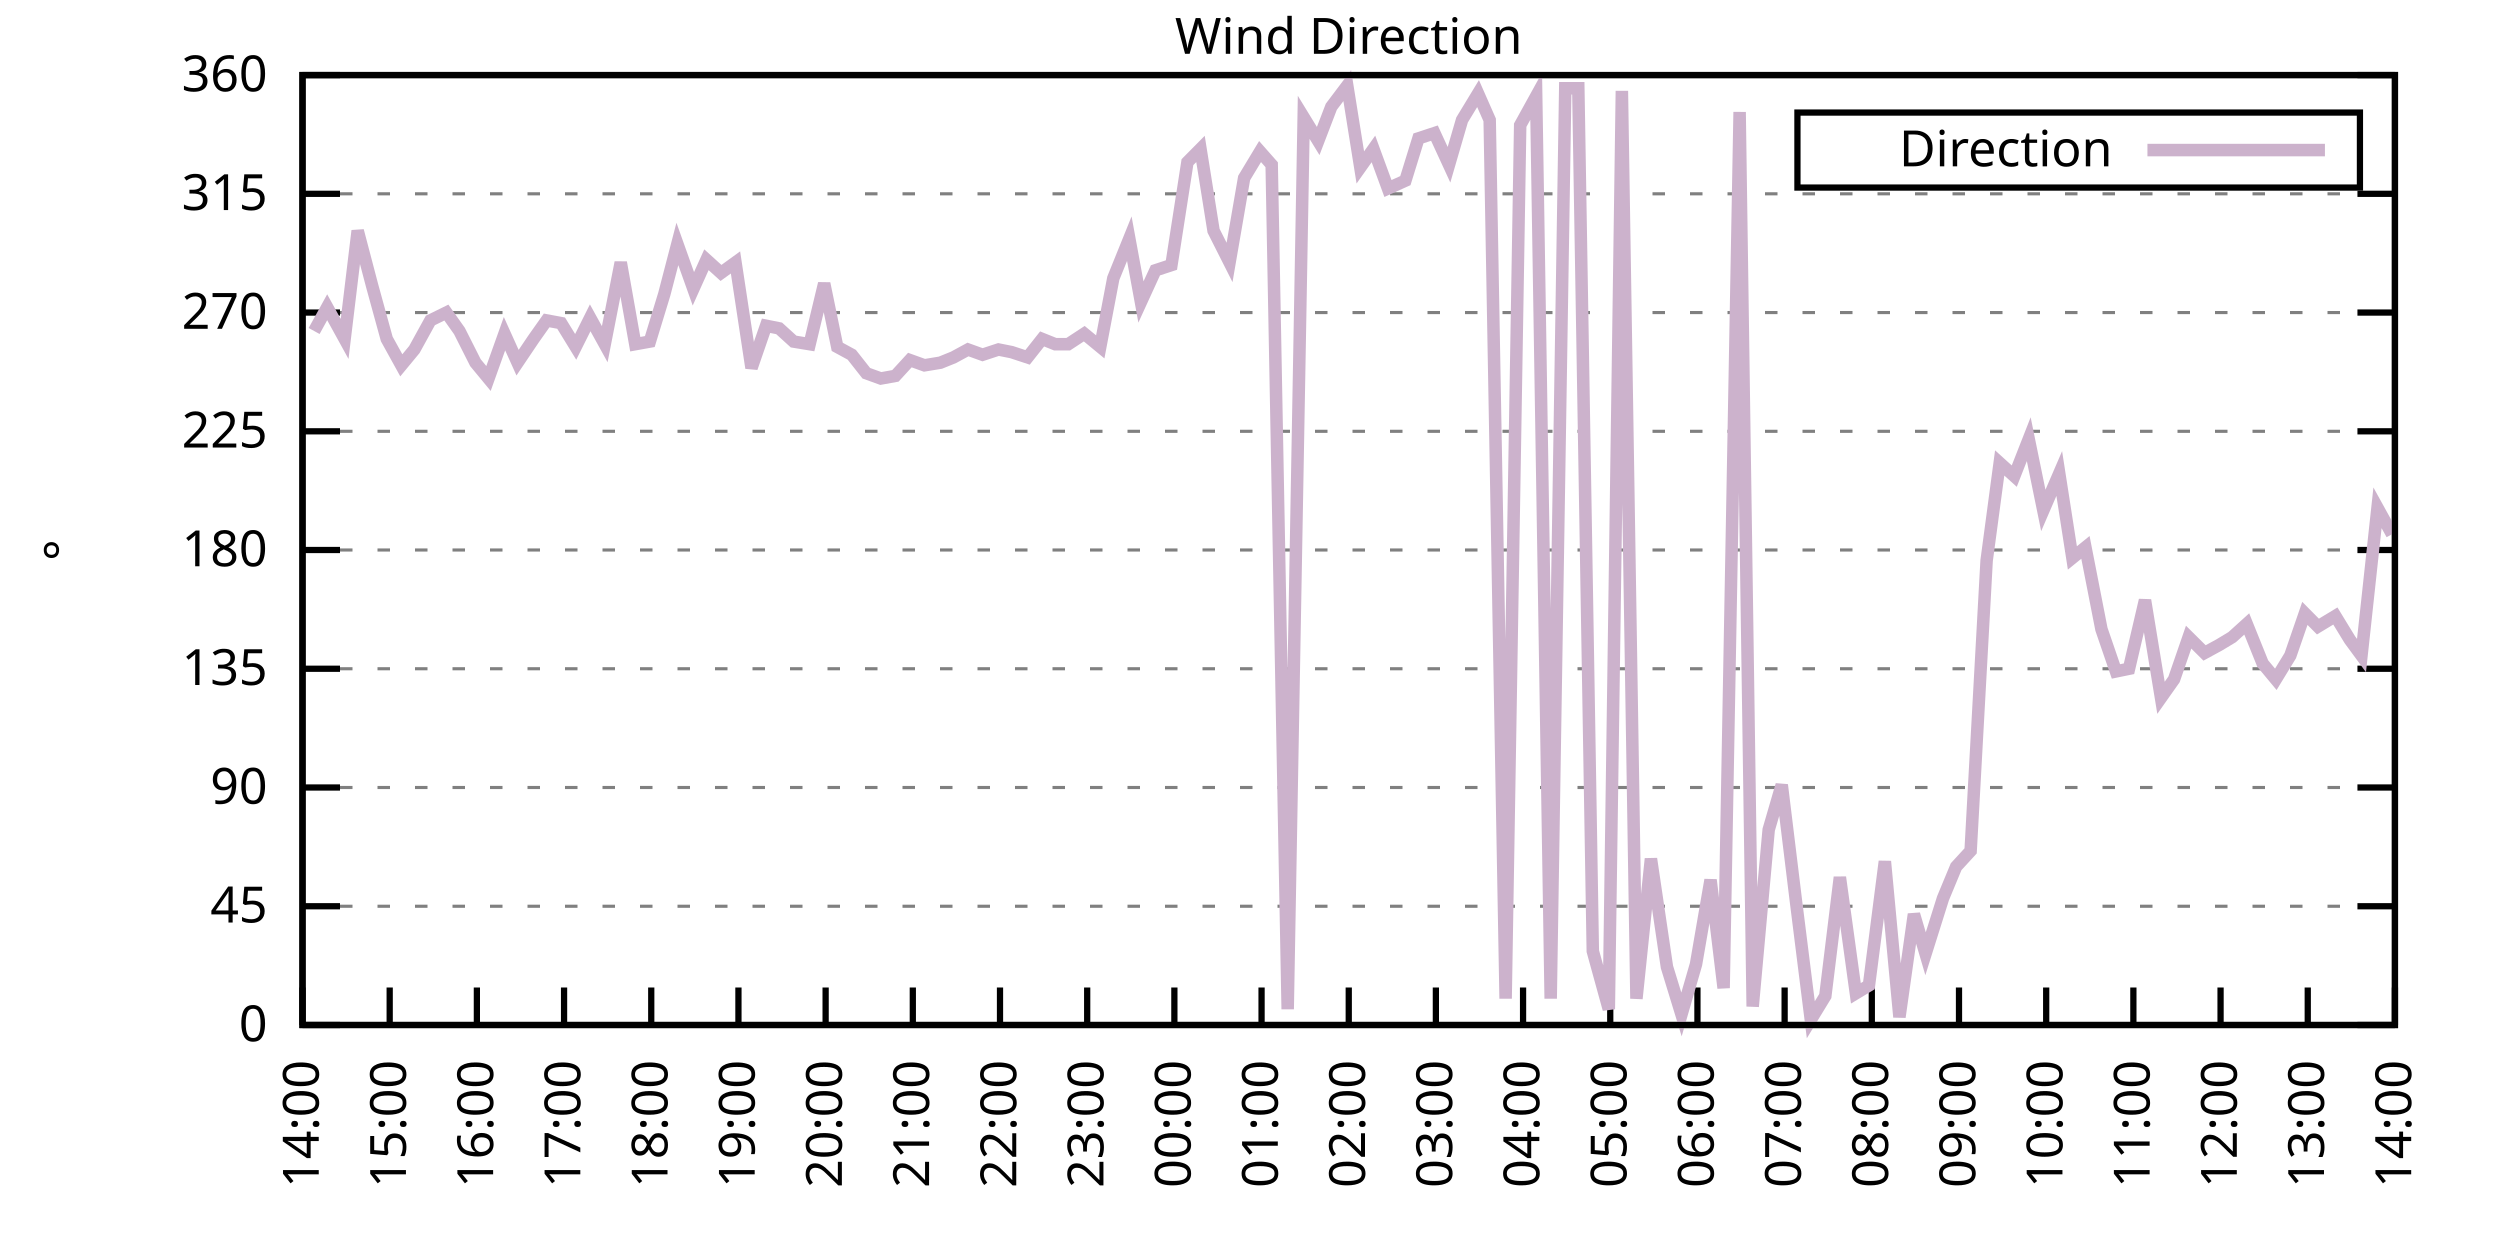
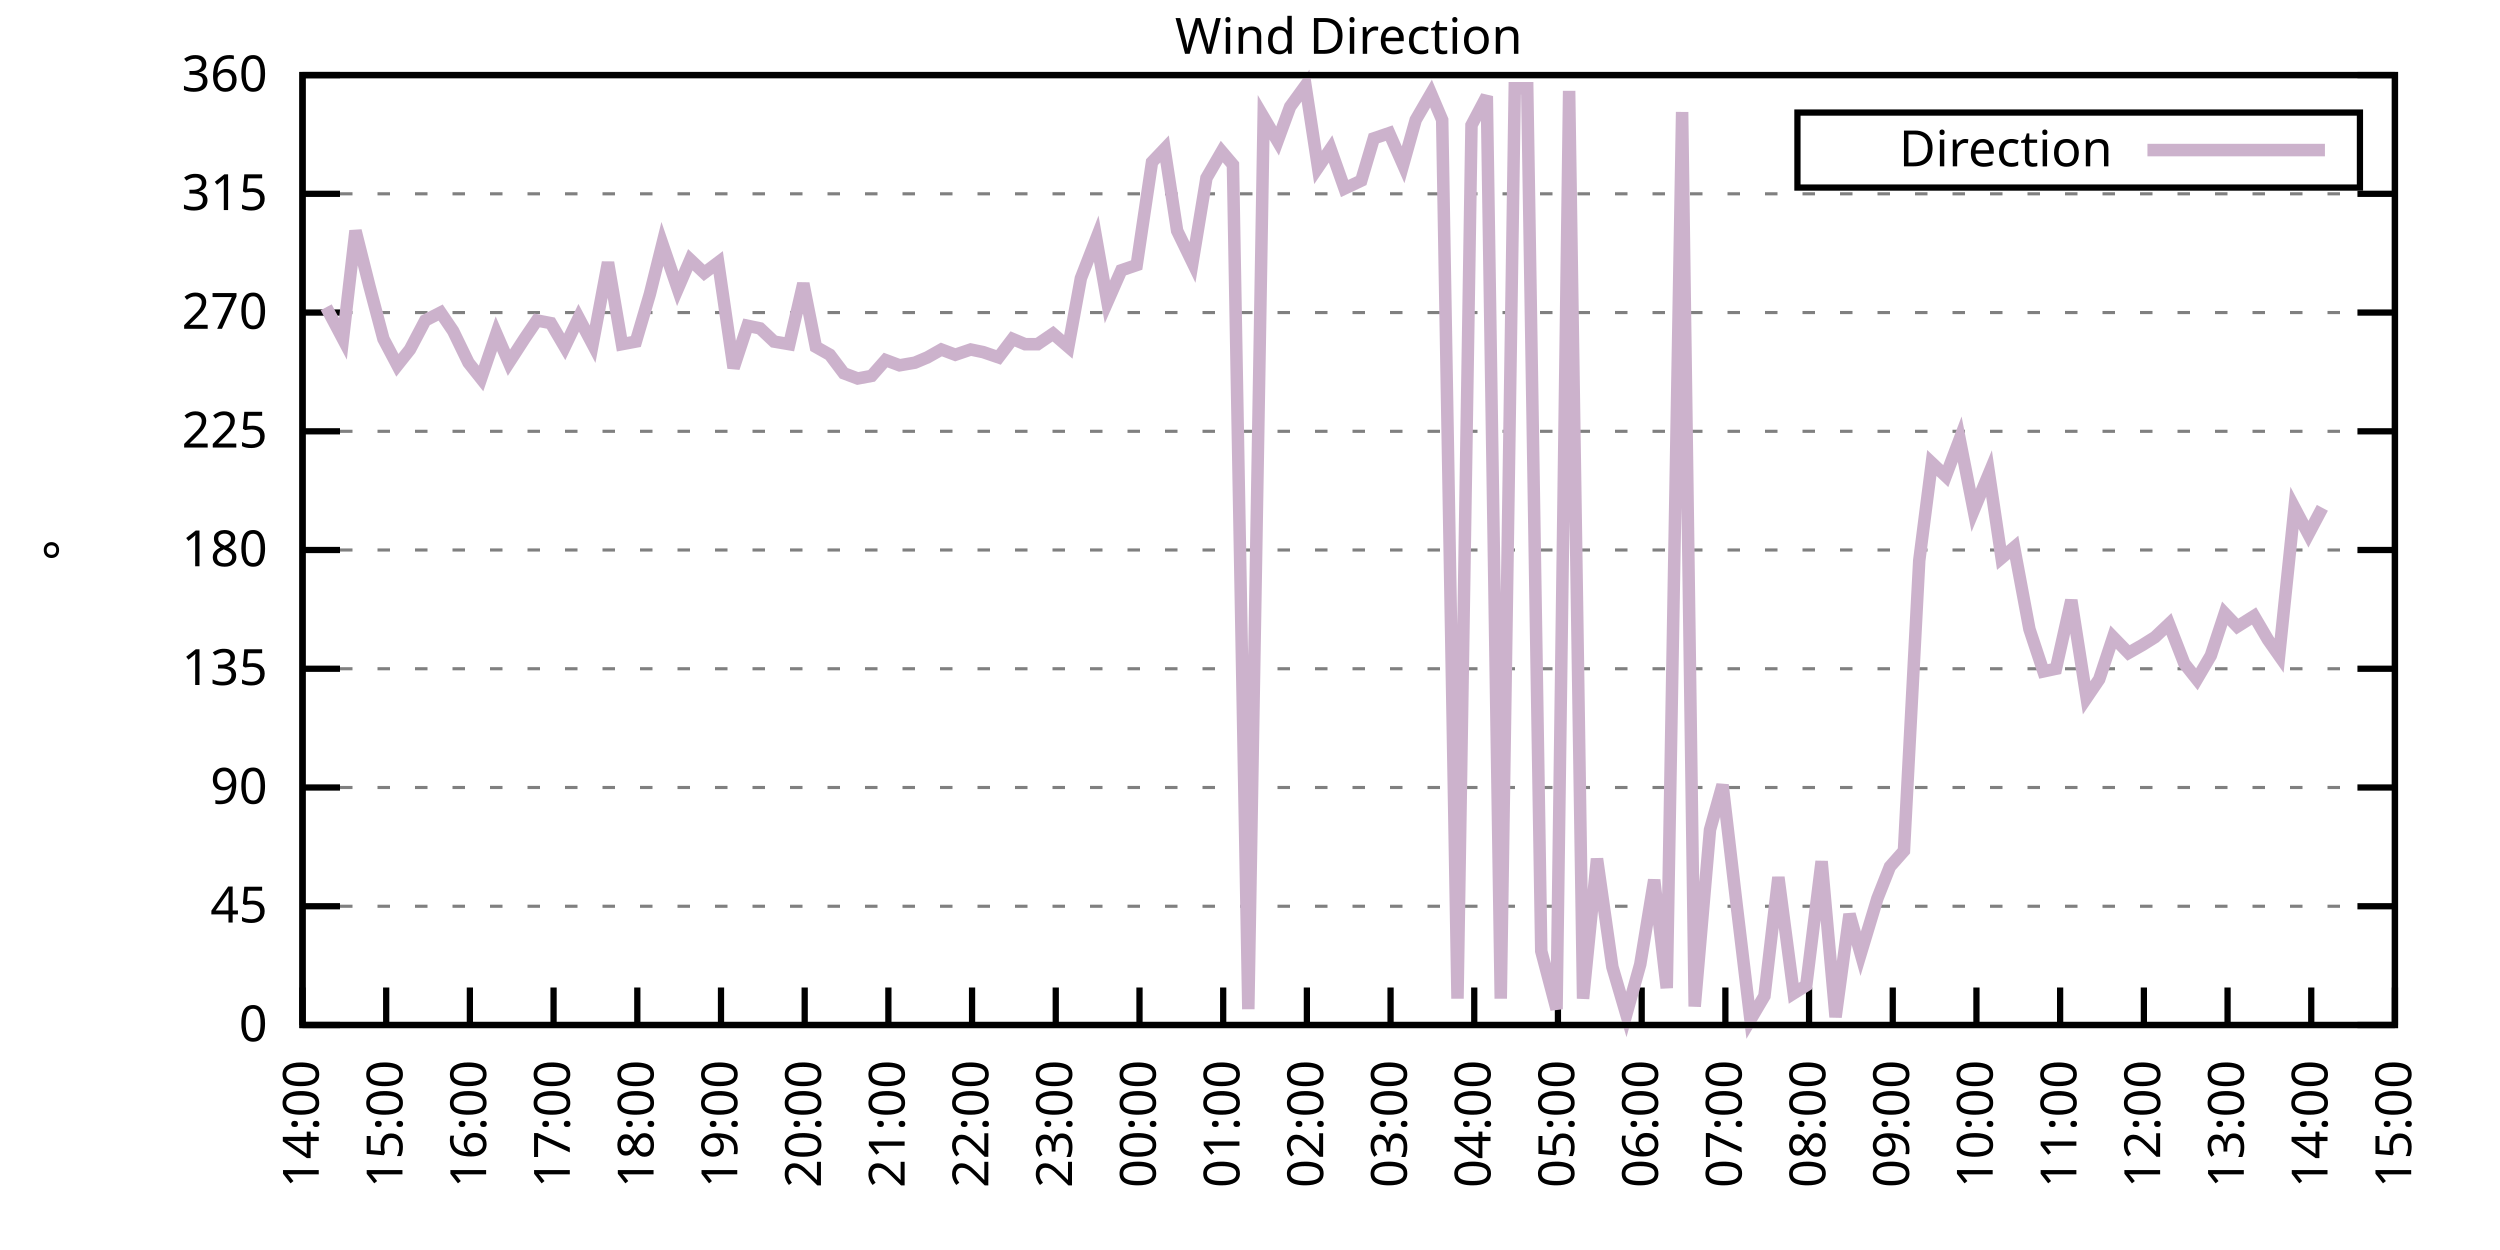
<svg xmlns="http://www.w3.org/2000/svg" xmlns:xlink="http://www.w3.org/1999/xlink" width="400" height="200" viewBox="0 0 400 200">
  <g id="gnuplot_canvas">
    <rect x="0" y="0" width="400" height="200" fill="none" />
    <defs>
      <circle id="gpDot" r="0.5" stroke-width="0.5" stroke="currentColor" />
      <path id="gpPt0" stroke-width="0.333" stroke="currentColor" d="M-1,0 h2 M0,-1 v2" />
      <path id="gpPt1" stroke-width="0.333" stroke="currentColor" d="M-1,-1 L1,1 M1,-1 L-1,1" />
      <path id="gpPt2" stroke-width="0.333" stroke="currentColor" d="M-1,0 L1,0 M0,-1 L0,1 M-1,-1 L1,1 M-1,1 L1,-1" />
      <rect id="gpPt3" stroke-width="0.333" stroke="currentColor" x="-1" y="-1" width="2" height="2" />
      <rect id="gpPt4" stroke-width="0.333" stroke="currentColor" fill="currentColor" x="-1" y="-1" width="2" height="2" />
      <circle id="gpPt5" stroke-width="0.333" stroke="currentColor" cx="0" cy="0" r="1" />
      <use xlink:href="#gpPt5" id="gpPt6" fill="currentColor" stroke="none" />
      <path id="gpPt7" stroke-width="0.333" stroke="currentColor" d="M0,-1.33 L-1.33,0.67 L1.33,0.67 z" />
      <use xlink:href="#gpPt7" id="gpPt8" fill="currentColor" stroke="none" />
      <use xlink:href="#gpPt7" id="gpPt9" stroke="currentColor" transform="rotate(180)" />
      <use xlink:href="#gpPt9" id="gpPt10" fill="currentColor" stroke="none" />
      <use xlink:href="#gpPt3" id="gpPt11" stroke="currentColor" transform="rotate(45)" />
      <use xlink:href="#gpPt11" id="gpPt12" fill="currentColor" stroke="none" />
      <path id="gpPt13" stroke-width="0.333" stroke="currentColor" d="M0,1.330 L1.265,0.411 L0.782,-1.067 L-0.782,-1.076 L-1.265,0.411 z" />
      <use xlink:href="#gpPt13" id="gpPt14" fill="currentColor" stroke="none" />
      <filter id="textbox" filterUnits="objectBoundingBox" x="0" y="0" height="1" width="1">
        <feFlood flood-color="white" flood-opacity="1" result="bgnd" />
        <feComposite in="SourceGraphic" in2="bgnd" operator="atop" />
      </filter>
      <filter id="greybox" filterUnits="objectBoundingBox" x="0" y="0" height="1" width="1">
        <feFlood flood-color="lightgrey" flood-opacity="1" result="grey" />
        <feComposite in="SourceGraphic" in2="grey" operator="atop" />
      </filter>
    </defs>
    <g fill="none" color="white" stroke="currentColor" stroke-width="1.00" stroke-linecap="butt" stroke-linejoin="miter">
</g>
    <g fill="none" color="black" stroke="currentColor" stroke-width="1.00" stroke-linecap="butt" stroke-linejoin="miter">
      <g stroke="none" shape-rendering="crispEdges">
        <polygon fill="rgb(255, 255, 255)" points="48.40,164.00 383.18,164.00 383.18,12.02 48.40,12.02 " />
      </g>
    </g>
    <g fill="none" color="black" stroke="currentColor" stroke-width="1.00" stroke-linecap="butt" stroke-linejoin="miter">
</g>
    <g fill="none" color="black" stroke="black" stroke-width="0.50" stroke-linecap="butt" stroke-linejoin="miter">
</g>
    <g fill="none" color="gray" stroke="currentColor" stroke-width="0.50" stroke-linecap="butt" stroke-linejoin="miter">
      <path stroke="gray" stroke-dasharray="2,4" class="gridline" d="M48.40,164.00 L383.19,164.00  " />
    </g>
    <g fill="none" color="gray" stroke="gray" stroke-width="1.00" stroke-linecap="butt" stroke-linejoin="miter">
</g>
    <g fill="none" color="black" stroke="currentColor" stroke-width="1.00" stroke-linecap="butt" stroke-linejoin="miter">
      <path stroke="black" d="M48.40,164.00 L54.40,164.00 M383.19,164.00 L377.19,164.00  " />
      <g transform="translate(42.80,166.60)" stroke="none" fill="black" font-family="Sans" font-size="8.00" text-anchor="end">
        <text>
          <tspan font-family="Sans"> 0</tspan>
        </text>
      </g>
    </g>
    <g fill="none" color="black" stroke="currentColor" stroke-width="1.00" stroke-linecap="butt" stroke-linejoin="miter">
</g>
    <g fill="none" color="black" stroke="black" stroke-width="0.50" stroke-linecap="butt" stroke-linejoin="miter">
</g>
    <g fill="none" color="gray" stroke="currentColor" stroke-width="0.50" stroke-linecap="butt" stroke-linejoin="miter">
      <path stroke="gray" stroke-dasharray="2,4" class="gridline" d="M48.40,145.00 L383.19,145.00  " />
    </g>
    <g fill="none" color="gray" stroke="gray" stroke-width="1.00" stroke-linecap="butt" stroke-linejoin="miter">
</g>
    <g fill="none" color="black" stroke="currentColor" stroke-width="1.00" stroke-linecap="butt" stroke-linejoin="miter">
      <path stroke="black" d="M48.40,145.00 L54.40,145.00 M383.19,145.00 L377.19,145.00  " />
      <g transform="translate(42.80,147.60)" stroke="none" fill="black" font-family="Sans" font-size="8.00" text-anchor="end">
        <text>
          <tspan font-family="Sans"> 45</tspan>
        </text>
      </g>
    </g>
    <g fill="none" color="black" stroke="currentColor" stroke-width="1.00" stroke-linecap="butt" stroke-linejoin="miter">
</g>
    <g fill="none" color="black" stroke="black" stroke-width="0.50" stroke-linecap="butt" stroke-linejoin="miter">
</g>
    <g fill="none" color="gray" stroke="currentColor" stroke-width="0.50" stroke-linecap="butt" stroke-linejoin="miter">
      <path stroke="gray" stroke-dasharray="2,4" class="gridline" d="M48.40,126.00 L383.19,126.00  " />
    </g>
    <g fill="none" color="gray" stroke="gray" stroke-width="1.00" stroke-linecap="butt" stroke-linejoin="miter">
</g>
    <g fill="none" color="black" stroke="currentColor" stroke-width="1.00" stroke-linecap="butt" stroke-linejoin="miter">
      <path stroke="black" d="M48.40,126.00 L54.40,126.00 M383.19,126.00 L377.19,126.00  " />
      <g transform="translate(42.80,128.60)" stroke="none" fill="black" font-family="Sans" font-size="8.00" text-anchor="end">
        <text>
          <tspan font-family="Sans"> 90</tspan>
        </text>
      </g>
    </g>
    <g fill="none" color="black" stroke="currentColor" stroke-width="1.00" stroke-linecap="butt" stroke-linejoin="miter">
</g>
    <g fill="none" color="black" stroke="black" stroke-width="0.50" stroke-linecap="butt" stroke-linejoin="miter">
</g>
    <g fill="none" color="gray" stroke="currentColor" stroke-width="0.50" stroke-linecap="butt" stroke-linejoin="miter">
      <path stroke="gray" stroke-dasharray="2,4" class="gridline" d="M48.40,107.00 L383.19,107.00  " />
    </g>
    <g fill="none" color="gray" stroke="gray" stroke-width="1.00" stroke-linecap="butt" stroke-linejoin="miter">
</g>
    <g fill="none" color="black" stroke="currentColor" stroke-width="1.00" stroke-linecap="butt" stroke-linejoin="miter">
      <path stroke="black" d="M48.40,107.00 L54.40,107.00 M383.19,107.00 L377.19,107.00  " />
      <g transform="translate(42.80,109.60)" stroke="none" fill="black" font-family="Sans" font-size="8.00" text-anchor="end">
        <text>
          <tspan font-family="Sans"> 135</tspan>
        </text>
      </g>
    </g>
    <g fill="none" color="black" stroke="currentColor" stroke-width="1.00" stroke-linecap="butt" stroke-linejoin="miter">
</g>
    <g fill="none" color="black" stroke="black" stroke-width="0.50" stroke-linecap="butt" stroke-linejoin="miter">
</g>
    <g fill="none" color="gray" stroke="currentColor" stroke-width="0.50" stroke-linecap="butt" stroke-linejoin="miter">
      <path stroke="gray" stroke-dasharray="2,4" class="gridline" d="M48.40,88.00 L383.19,88.00  " />
    </g>
    <g fill="none" color="gray" stroke="gray" stroke-width="1.00" stroke-linecap="butt" stroke-linejoin="miter">
</g>
    <g fill="none" color="black" stroke="currentColor" stroke-width="1.00" stroke-linecap="butt" stroke-linejoin="miter">
      <path stroke="black" d="M48.40,88.00 L54.40,88.00 M383.19,88.00 L377.19,88.00  " />
      <g transform="translate(42.80,90.60)" stroke="none" fill="black" font-family="Sans" font-size="8.00" text-anchor="end">
        <text>
          <tspan font-family="Sans"> 180</tspan>
        </text>
      </g>
    </g>
    <g fill="none" color="black" stroke="currentColor" stroke-width="1.00" stroke-linecap="butt" stroke-linejoin="miter">
</g>
    <g fill="none" color="black" stroke="black" stroke-width="0.50" stroke-linecap="butt" stroke-linejoin="miter">
</g>
    <g fill="none" color="gray" stroke="currentColor" stroke-width="0.50" stroke-linecap="butt" stroke-linejoin="miter">
      <path stroke="gray" stroke-dasharray="2,4" class="gridline" d="M48.40,69.01 L383.19,69.01  " />
    </g>
    <g fill="none" color="gray" stroke="gray" stroke-width="1.00" stroke-linecap="butt" stroke-linejoin="miter">
</g>
    <g fill="none" color="black" stroke="currentColor" stroke-width="1.00" stroke-linecap="butt" stroke-linejoin="miter">
      <path stroke="black" d="M48.40,69.01 L54.40,69.01 M383.19,69.01 L377.19,69.01  " />
      <g transform="translate(42.80,71.61)" stroke="none" fill="black" font-family="Sans" font-size="8.00" text-anchor="end">
        <text>
          <tspan font-family="Sans"> 225</tspan>
        </text>
      </g>
    </g>
    <g fill="none" color="black" stroke="currentColor" stroke-width="1.00" stroke-linecap="butt" stroke-linejoin="miter">
</g>
    <g fill="none" color="black" stroke="black" stroke-width="0.50" stroke-linecap="butt" stroke-linejoin="miter">
</g>
    <g fill="none" color="gray" stroke="currentColor" stroke-width="0.50" stroke-linecap="butt" stroke-linejoin="miter">
      <path stroke="gray" stroke-dasharray="2,4" class="gridline" d="M48.40,50.01 L383.19,50.01  " />
    </g>
    <g fill="none" color="gray" stroke="gray" stroke-width="1.00" stroke-linecap="butt" stroke-linejoin="miter">
</g>
    <g fill="none" color="black" stroke="currentColor" stroke-width="1.00" stroke-linecap="butt" stroke-linejoin="miter">
      <path stroke="black" d="M48.40,50.01 L54.40,50.01 M383.19,50.01 L377.19,50.01  " />
      <g transform="translate(42.80,52.61)" stroke="none" fill="black" font-family="Sans" font-size="8.00" text-anchor="end">
        <text>
          <tspan font-family="Sans"> 270</tspan>
        </text>
      </g>
    </g>
    <g fill="none" color="black" stroke="currentColor" stroke-width="1.00" stroke-linecap="butt" stroke-linejoin="miter">
</g>
    <g fill="none" color="black" stroke="black" stroke-width="0.50" stroke-linecap="butt" stroke-linejoin="miter">
</g>
    <g fill="none" color="gray" stroke="currentColor" stroke-width="0.50" stroke-linecap="butt" stroke-linejoin="miter">
      <path stroke="gray" stroke-dasharray="2,4" class="gridline" d="M48.40,31.01 L383.19,31.01  " />
    </g>
    <g fill="none" color="gray" stroke="gray" stroke-width="1.00" stroke-linecap="butt" stroke-linejoin="miter">
</g>
    <g fill="none" color="black" stroke="currentColor" stroke-width="1.00" stroke-linecap="butt" stroke-linejoin="miter">
      <path stroke="black" d="M48.40,31.01 L54.40,31.01 M383.19,31.01 L377.19,31.01  " />
      <g transform="translate(42.80,33.61)" stroke="none" fill="black" font-family="Sans" font-size="8.00" text-anchor="end">
        <text>
          <tspan font-family="Sans"> 315</tspan>
        </text>
      </g>
    </g>
    <g fill="none" color="black" stroke="currentColor" stroke-width="1.00" stroke-linecap="butt" stroke-linejoin="miter">
</g>
    <g fill="none" color="black" stroke="black" stroke-width="0.50" stroke-linecap="butt" stroke-linejoin="miter">
</g>
    <g fill="none" color="gray" stroke="currentColor" stroke-width="0.50" stroke-linecap="butt" stroke-linejoin="miter">
      <path stroke="gray" stroke-dasharray="2,4" class="gridline" d="M48.40,12.01 L383.19,12.01  " />
    </g>
    <g fill="none" color="gray" stroke="gray" stroke-width="1.00" stroke-linecap="butt" stroke-linejoin="miter">
</g>
    <g fill="none" color="black" stroke="currentColor" stroke-width="1.00" stroke-linecap="butt" stroke-linejoin="miter">
      <path stroke="black" d="M48.40,12.01 L54.40,12.01 M383.19,12.01 L377.19,12.01  " />
      <g transform="translate(42.80,14.61)" stroke="none" fill="black" font-family="Sans" font-size="8.00" text-anchor="end">
        <text>
          <tspan font-family="Sans"> 360</tspan>
        </text>
      </g>
    </g>
    <g fill="none" color="black" stroke="currentColor" stroke-width="1.00" stroke-linecap="butt" stroke-linejoin="miter">
      <path stroke="black" d="M48.40,164.00 L48.40,158.00  " />
      <g transform="translate(51.00,169.60) rotate(270.00)" stroke="none" fill="black" font-family="Sans" font-size="8.00" text-anchor="end">
        <text>
          <tspan font-family="Sans">14:00</tspan>
        </text>
      </g>
    </g>
    <g fill="none" color="black" stroke="currentColor" stroke-width="1.00" stroke-linecap="butt" stroke-linejoin="miter">
-       <path stroke="black" d="M62.35,164.00 L62.35,158.00  " />
-       <g transform="translate(64.95,169.60) rotate(270.00)" stroke="none" fill="black" font-family="Sans" font-size="8.00" text-anchor="end">
+       <path stroke="black" d="M61.79,164.00 L61.79,158.00  " />
+       <g transform="translate(64.39,169.60) rotate(270.00)" stroke="none" fill="black" font-family="Sans" font-size="8.00" text-anchor="end">
        <text>
          <tspan font-family="Sans">15:00</tspan>
        </text>
      </g>
    </g>
    <g fill="none" color="black" stroke="currentColor" stroke-width="1.00" stroke-linecap="butt" stroke-linejoin="miter">
-       <path stroke="black" d="M76.30,164.00 L76.30,158.00  " />
-       <g transform="translate(78.90,169.60) rotate(270.00)" stroke="none" fill="black" font-family="Sans" font-size="8.00" text-anchor="end">
+       <path stroke="black" d="M75.18,164.00 L75.18,158.00  " />
+       <g transform="translate(77.78,169.60) rotate(270.00)" stroke="none" fill="black" font-family="Sans" font-size="8.00" text-anchor="end">
        <text>
          <tspan font-family="Sans">16:00</tspan>
        </text>
      </g>
    </g>
    <g fill="none" color="black" stroke="currentColor" stroke-width="1.00" stroke-linecap="butt" stroke-linejoin="miter">
-       <path stroke="black" d="M90.25,164.00 L90.25,158.00  " />
-       <g transform="translate(92.85,169.60) rotate(270.00)" stroke="none" fill="black" font-family="Sans" font-size="8.00" text-anchor="end">
+       <path stroke="black" d="M88.57,164.00 L88.57,158.00  " />
+       <g transform="translate(91.17,169.60) rotate(270.00)" stroke="none" fill="black" font-family="Sans" font-size="8.00" text-anchor="end">
        <text>
          <tspan font-family="Sans">17:00</tspan>
        </text>
      </g>
    </g>
    <g fill="none" color="black" stroke="currentColor" stroke-width="1.00" stroke-linecap="butt" stroke-linejoin="miter">
-       <path stroke="black" d="M104.20,164.00 L104.20,158.00  " />
-       <g transform="translate(106.80,169.60) rotate(270.00)" stroke="none" fill="black" font-family="Sans" font-size="8.00" text-anchor="end">
+       <path stroke="black" d="M101.97,164.00 L101.97,158.00  " />
+       <g transform="translate(104.57,169.60) rotate(270.00)" stroke="none" fill="black" font-family="Sans" font-size="8.00" text-anchor="end">
        <text>
          <tspan font-family="Sans">18:00</tspan>
        </text>
      </g>
    </g>
    <g fill="none" color="black" stroke="currentColor" stroke-width="1.00" stroke-linecap="butt" stroke-linejoin="miter">
-       <path stroke="black" d="M118.15,164.00 L118.15,158.00  " />
-       <g transform="translate(120.75,169.60) rotate(270.00)" stroke="none" fill="black" font-family="Sans" font-size="8.00" text-anchor="end">
+       <path stroke="black" d="M115.36,164.00 L115.36,158.00  " />
+       <g transform="translate(117.96,169.60) rotate(270.00)" stroke="none" fill="black" font-family="Sans" font-size="8.00" text-anchor="end">
        <text>
          <tspan font-family="Sans">19:00</tspan>
        </text>
      </g>
    </g>
    <g fill="none" color="black" stroke="currentColor" stroke-width="1.00" stroke-linecap="butt" stroke-linejoin="miter">
-       <path stroke="black" d="M132.10,164.00 L132.10,158.00  " />
-       <g transform="translate(134.70,169.60) rotate(270.00)" stroke="none" fill="black" font-family="Sans" font-size="8.00" text-anchor="end">
+       <path stroke="black" d="M128.75,164.00 L128.75,158.00  " />
+       <g transform="translate(131.35,169.60) rotate(270.00)" stroke="none" fill="black" font-family="Sans" font-size="8.00" text-anchor="end">
        <text>
          <tspan font-family="Sans">20:00</tspan>
        </text>
      </g>
    </g>
    <g fill="none" color="black" stroke="currentColor" stroke-width="1.00" stroke-linecap="butt" stroke-linejoin="miter">
-       <path stroke="black" d="M146.05,164.00 L146.05,158.00  " />
-       <g transform="translate(148.65,169.60) rotate(270.00)" stroke="none" fill="black" font-family="Sans" font-size="8.00" text-anchor="end">
+       <path stroke="black" d="M142.14,164.00 L142.14,158.00  " />
+       <g transform="translate(144.74,169.60) rotate(270.00)" stroke="none" fill="black" font-family="Sans" font-size="8.00" text-anchor="end">
        <text>
          <tspan font-family="Sans">21:00</tspan>
        </text>
      </g>
    </g>
    <g fill="none" color="black" stroke="currentColor" stroke-width="1.00" stroke-linecap="butt" stroke-linejoin="miter">
-       <path stroke="black" d="M160.00,164.00 L160.00,158.00  " />
-       <g transform="translate(162.60,169.60) rotate(270.00)" stroke="none" fill="black" font-family="Sans" font-size="8.00" text-anchor="end">
+       <path stroke="black" d="M155.53,164.00 L155.53,158.00  " />
+       <g transform="translate(158.13,169.60) rotate(270.00)" stroke="none" fill="black" font-family="Sans" font-size="8.00" text-anchor="end">
        <text>
          <tspan font-family="Sans">22:00</tspan>
        </text>
      </g>
    </g>
    <g fill="none" color="black" stroke="currentColor" stroke-width="1.00" stroke-linecap="butt" stroke-linejoin="miter">
-       <path stroke="black" d="M173.95,164.00 L173.95,158.00  " />
-       <g transform="translate(176.55,169.60) rotate(270.00)" stroke="none" fill="black" font-family="Sans" font-size="8.00" text-anchor="end">
+       <path stroke="black" d="M168.92,164.00 L168.92,158.00  " />
+       <g transform="translate(171.52,169.60) rotate(270.00)" stroke="none" fill="black" font-family="Sans" font-size="8.00" text-anchor="end">
        <text>
          <tspan font-family="Sans">23:00</tspan>
        </text>
      </g>
    </g>
    <g fill="none" color="black" stroke="currentColor" stroke-width="1.00" stroke-linecap="butt" stroke-linejoin="miter">
-       <path stroke="black" d="M187.90,164.00 L187.90,158.00  " />
-       <g transform="translate(190.50,169.60) rotate(270.00)" stroke="none" fill="black" font-family="Sans" font-size="8.00" text-anchor="end">
+       <path stroke="black" d="M182.32,164.00 L182.32,158.00  " />
+       <g transform="translate(184.92,169.60) rotate(270.00)" stroke="none" fill="black" font-family="Sans" font-size="8.00" text-anchor="end">
        <text>
          <tspan font-family="Sans">00:00</tspan>
        </text>
      </g>
    </g>
    <g fill="none" color="black" stroke="currentColor" stroke-width="1.00" stroke-linecap="butt" stroke-linejoin="miter">
-       <path stroke="black" d="M201.85,164.00 L201.85,158.00  " />
-       <g transform="translate(204.45,169.60) rotate(270.00)" stroke="none" fill="black" font-family="Sans" font-size="8.00" text-anchor="end">
+       <path stroke="black" d="M195.71,164.00 L195.71,158.00  " />
+       <g transform="translate(198.31,169.60) rotate(270.00)" stroke="none" fill="black" font-family="Sans" font-size="8.00" text-anchor="end">
        <text>
          <tspan font-family="Sans">01:00</tspan>
        </text>
      </g>
    </g>
    <g fill="none" color="black" stroke="currentColor" stroke-width="1.00" stroke-linecap="butt" stroke-linejoin="miter">
-       <path stroke="black" d="M215.80,164.00 L215.80,158.00  " />
-       <g transform="translate(218.40,169.60) rotate(270.00)" stroke="none" fill="black" font-family="Sans" font-size="8.00" text-anchor="end">
+       <path stroke="black" d="M209.10,164.00 L209.10,158.00  " />
+       <g transform="translate(211.70,169.60) rotate(270.00)" stroke="none" fill="black" font-family="Sans" font-size="8.00" text-anchor="end">
        <text>
          <tspan font-family="Sans">02:00</tspan>
        </text>
      </g>
    </g>
    <g fill="none" color="black" stroke="currentColor" stroke-width="1.00" stroke-linecap="butt" stroke-linejoin="miter">
-       <path stroke="black" d="M229.74,164.00 L229.74,158.00  " />
-       <g transform="translate(232.34,169.60) rotate(270.00)" stroke="none" fill="black" font-family="Sans" font-size="8.00" text-anchor="end">
+       <path stroke="black" d="M222.49,164.00 L222.49,158.00  " />
+       <g transform="translate(225.09,169.60) rotate(270.00)" stroke="none" fill="black" font-family="Sans" font-size="8.00" text-anchor="end">
        <text>
          <tspan font-family="Sans">03:00</tspan>
        </text>
      </g>
    </g>
    <g fill="none" color="black" stroke="currentColor" stroke-width="1.00" stroke-linecap="butt" stroke-linejoin="miter">
-       <path stroke="black" d="M243.69,164.00 L243.69,158.00  " />
-       <g transform="translate(246.29,169.60) rotate(270.00)" stroke="none" fill="black" font-family="Sans" font-size="8.00" text-anchor="end">
+       <path stroke="black" d="M235.88,164.00 L235.88,158.00  " />
+       <g transform="translate(238.48,169.60) rotate(270.00)" stroke="none" fill="black" font-family="Sans" font-size="8.00" text-anchor="end">
        <text>
          <tspan font-family="Sans">04:00</tspan>
        </text>
      </g>
    </g>
    <g fill="none" color="black" stroke="currentColor" stroke-width="1.00" stroke-linecap="butt" stroke-linejoin="miter">
-       <path stroke="black" d="M257.64,164.00 L257.64,158.00  " />
-       <g transform="translate(260.24,169.60) rotate(270.00)" stroke="none" fill="black" font-family="Sans" font-size="8.00" text-anchor="end">
+       <path stroke="black" d="M249.27,164.00 L249.27,158.00  " />
+       <g transform="translate(251.87,169.60) rotate(270.00)" stroke="none" fill="black" font-family="Sans" font-size="8.00" text-anchor="end">
        <text>
          <tspan font-family="Sans">05:00</tspan>
        </text>
      </g>
    </g>
    <g fill="none" color="black" stroke="currentColor" stroke-width="1.00" stroke-linecap="butt" stroke-linejoin="miter">
-       <path stroke="black" d="M271.59,164.00 L271.59,158.00  " />
-       <g transform="translate(274.19,169.60) rotate(270.00)" stroke="none" fill="black" font-family="Sans" font-size="8.00" text-anchor="end">
+       <path stroke="black" d="M262.67,164.00 L262.67,158.00  " />
+       <g transform="translate(265.27,169.60) rotate(270.00)" stroke="none" fill="black" font-family="Sans" font-size="8.00" text-anchor="end">
        <text>
          <tspan font-family="Sans">06:00</tspan>
        </text>
      </g>
    </g>
    <g fill="none" color="black" stroke="currentColor" stroke-width="1.00" stroke-linecap="butt" stroke-linejoin="miter">
-       <path stroke="black" d="M285.54,164.00 L285.54,158.00  " />
-       <g transform="translate(288.14,169.60) rotate(270.00)" stroke="none" fill="black" font-family="Sans" font-size="8.00" text-anchor="end">
+       <path stroke="black" d="M276.06,164.00 L276.06,158.00  " />
+       <g transform="translate(278.66,169.60) rotate(270.00)" stroke="none" fill="black" font-family="Sans" font-size="8.00" text-anchor="end">
        <text>
          <tspan font-family="Sans">07:00</tspan>
        </text>
      </g>
    </g>
    <g fill="none" color="black" stroke="currentColor" stroke-width="1.00" stroke-linecap="butt" stroke-linejoin="miter">
-       <path stroke="black" d="M299.49,164.00 L299.49,158.00  " />
-       <g transform="translate(302.09,169.60) rotate(270.00)" stroke="none" fill="black" font-family="Sans" font-size="8.00" text-anchor="end">
+       <path stroke="black" d="M289.45,164.00 L289.45,158.00  " />
+       <g transform="translate(292.05,169.60) rotate(270.00)" stroke="none" fill="black" font-family="Sans" font-size="8.00" text-anchor="end">
        <text>
          <tspan font-family="Sans">08:00</tspan>
        </text>
      </g>
    </g>
    <g fill="none" color="black" stroke="currentColor" stroke-width="1.00" stroke-linecap="butt" stroke-linejoin="miter">
-       <path stroke="black" d="M313.44,164.00 L313.44,158.00  " />
-       <g transform="translate(316.04,169.60) rotate(270.00)" stroke="none" fill="black" font-family="Sans" font-size="8.00" text-anchor="end">
+       <path stroke="black" d="M302.84,164.00 L302.84,158.00  " />
+       <g transform="translate(305.44,169.60) rotate(270.00)" stroke="none" fill="black" font-family="Sans" font-size="8.00" text-anchor="end">
        <text>
          <tspan font-family="Sans">09:00</tspan>
        </text>
      </g>
    </g>
    <g fill="none" color="black" stroke="currentColor" stroke-width="1.00" stroke-linecap="butt" stroke-linejoin="miter">
-       <path stroke="black" d="M327.39,164.00 L327.39,158.00  " />
-       <g transform="translate(329.99,169.60) rotate(270.00)" stroke="none" fill="black" font-family="Sans" font-size="8.00" text-anchor="end">
+       <path stroke="black" d="M316.23,164.00 L316.23,158.00  " />
+       <g transform="translate(318.83,169.60) rotate(270.00)" stroke="none" fill="black" font-family="Sans" font-size="8.00" text-anchor="end">
        <text>
          <tspan font-family="Sans">10:00</tspan>
        </text>
      </g>
    </g>
    <g fill="none" color="black" stroke="currentColor" stroke-width="1.00" stroke-linecap="butt" stroke-linejoin="miter">
-       <path stroke="black" d="M341.34,164.00 L341.34,158.00  " />
-       <g transform="translate(343.94,169.60) rotate(270.00)" stroke="none" fill="black" font-family="Sans" font-size="8.00" text-anchor="end">
+       <path stroke="black" d="M329.62,164.00 L329.62,158.00  " />
+       <g transform="translate(332.22,169.60) rotate(270.00)" stroke="none" fill="black" font-family="Sans" font-size="8.00" text-anchor="end">
        <text>
          <tspan font-family="Sans">11:00</tspan>
        </text>
      </g>
    </g>
    <g fill="none" color="black" stroke="currentColor" stroke-width="1.00" stroke-linecap="butt" stroke-linejoin="miter">
-       <path stroke="black" d="M355.29,164.00 L355.29,158.00  " />
-       <g transform="translate(357.89,169.60) rotate(270.00)" stroke="none" fill="black" font-family="Sans" font-size="8.00" text-anchor="end">
+       <path stroke="black" d="M343.02,164.00 L343.02,158.00  " />
+       <g transform="translate(345.62,169.60) rotate(270.00)" stroke="none" fill="black" font-family="Sans" font-size="8.00" text-anchor="end">
        <text>
          <tspan font-family="Sans">12:00</tspan>
        </text>
      </g>
    </g>
    <g fill="none" color="black" stroke="currentColor" stroke-width="1.00" stroke-linecap="butt" stroke-linejoin="miter">
-       <path stroke="black" d="M369.24,164.00 L369.24,158.00  " />
-       <g transform="translate(371.84,169.60) rotate(270.00)" stroke="none" fill="black" font-family="Sans" font-size="8.00" text-anchor="end">
+       <path stroke="black" d="M356.41,164.00 L356.41,158.00  " />
+       <g transform="translate(359.01,169.60) rotate(270.00)" stroke="none" fill="black" font-family="Sans" font-size="8.00" text-anchor="end">
        <text>
          <tspan font-family="Sans">13:00</tspan>
+         </text>
+       </g>
+     </g>
+     <g fill="none" color="black" stroke="currentColor" stroke-width="1.00" stroke-linecap="butt" stroke-linejoin="miter">
+       <path stroke="black" d="M369.80,164.00 L369.80,158.00  " />
+       <g transform="translate(372.40,169.60) rotate(270.00)" stroke="none" fill="black" font-family="Sans" font-size="8.00" text-anchor="end">
+         <text>
+           <tspan font-family="Sans">14:00</tspan>
        </text>
      </g>
    </g>
    <g fill="none" color="black" stroke="currentColor" stroke-width="1.00" stroke-linecap="butt" stroke-linejoin="miter">
      <path stroke="black" d="M383.19,164.00 L383.19,158.00  " />
      <g transform="translate(385.79,169.60) rotate(270.00)" stroke="none" fill="black" font-family="Sans" font-size="8.00" text-anchor="end">
        <text>
-           <tspan font-family="Sans">14:00</tspan>
+           <tspan font-family="Sans">15:00</tspan>
        </text>
      </g>
    </g>
    <g fill="none" color="black" stroke="currentColor" stroke-width="1.00" stroke-linecap="butt" stroke-linejoin="miter">
</g>
    <g fill="none" color="black" stroke="currentColor" stroke-width="1.00" stroke-linecap="butt" stroke-linejoin="miter">
      <path stroke="black" d="M48.40,12.01 L48.40,164.00 L383.19,164.00 L383.19,12.01 L48.40,12.01 Z  " />
    </g>
    <g fill="none" color="black" stroke="currentColor" stroke-width="1.00" stroke-linecap="butt" stroke-linejoin="miter">
</g>
    <g fill="none" color="black" stroke="currentColor" stroke-width="1.00" stroke-linecap="butt" stroke-linejoin="miter">
      <path stroke="black" d="M287.59,30.01 L287.59,18.01 L377.59,18.01 L377.59,30.01 L287.59,30.01 Z  " />
    </g>
    <g id="Wind_direction_plot_1">
      <g fill="none" color="white" stroke="black" stroke-width="2.00" stroke-linecap="butt" stroke-linejoin="miter">
</g>
      <g fill="none" color="black" stroke="currentColor" stroke-width="2.00" stroke-linecap="butt" stroke-linejoin="miter">
        <g transform="translate(337.99,26.61)" stroke="none" fill="black" font-family="Sans" font-size="8.00" text-anchor="end">
          <text>
            <tspan font-family="Sans">Direction</tspan>
          </text>
        </g>
      </g>
      <g fill="none" color="black" stroke="currentColor" stroke-width="2.00" stroke-linecap="butt" stroke-linejoin="miter">
-         <path stroke="rgb(204, 178, 204)" d="M343.59,24.01 L371.99,24.01 M50.26,52.96 L52.35,49.16 L55.14,54.23 L57.23,36.92 L59.56,45.79 L61.88,54.23   L64.21,58.45 L66.30,55.92 L68.86,51.27 L71.42,50.01 L73.51,52.96 L76.07,58.03 L78.16,60.56 L80.72,53.39   L82.81,58.03 L85.37,54.23 L87.46,51.27 L89.78,51.70 L92.11,55.50 L94.43,50.85 L96.76,55.07 L99.32,41.99   L101.64,55.07 L103.97,54.65 L106.29,47.05 L108.38,39.03 L110.94,46.21 L113.03,41.56 L115.36,43.67 L117.68,41.99   L120.24,58.87 L122.57,52.12 L124.66,52.54 L126.98,54.65 L129.54,55.07 L131.87,45.36 L133.96,55.50 L136.28,56.76   L138.61,59.72 L140.93,60.56 L143.26,60.14 L145.58,57.61 L147.91,58.45 L150.46,58.03 L152.56,57.18 L154.88,55.92   L157.21,56.76 L159.76,55.92 L161.86,56.34 L164.41,57.18 L166.74,54.23 L168.83,55.07 L170.92,55.07 L173.48,53.39   L176.04,55.50 L178.13,44.52 L180.69,38.19 L182.55,48.32 L184.87,43.25 L187.43,42.41 L189.99,25.94 L192.08,23.83   L194.17,36.92 L196.73,41.99 L199.06,28.48 L201.61,24.25 L203.47,26.36 L206.03,161.47 L208.59,18.77 L210.91,22.56   L213.01,17.08 L215.56,13.70 L217.65,26.79 L219.75,23.83 L222.07,30.16 L224.86,28.90 L226.95,22.14 L229.51,21.30   L231.84,26.36 L233.93,19.19 L236.49,14.97 L238.35,19.19 L240.90,159.78 L243.23,20.03 L245.79,15.39 L248.11,159.78   L250.44,14.12 L252.53,14.12 L254.85,152.18 L257.41,161.47 L259.50,14.54 L261.83,159.78 L264.15,137.40 L266.71,154.71   L269.04,162.31 L271.36,154.29 L273.69,140.78 L275.78,158.09 L278.34,17.92 L280.43,161.04 L282.99,132.76 L285.08,125.58   L287.40,144.58 L289.73,163.16 L292.05,159.36 L294.38,140.36 L296.94,158.93 L299.03,157.67 L301.58,137.82 L303.91,162.73   L306.23,146.27 L308.09,152.60 L310.88,143.73 L312.98,138.67 L315.30,136.14 L317.86,89.69 L319.95,74.07 L322.28,76.18   L324.60,70.27 L326.93,81.67 L329.48,75.76 L331.58,89.27 L333.67,87.58 L336.23,100.67 L338.55,107.43 L340.64,107.00   L343.20,96.03 L345.76,111.65 L347.85,108.69 L350.18,101.94 L352.73,104.47 L355.06,103.20 L357.15,101.94 L359.48,99.83   L362.03,106.16 L364.13,108.69 L366.45,104.89 L368.78,98.14 L370.87,100.25 L373.66,98.56 L375.98,102.36 L377.84,104.89   L380.40,81.25 L382.73,85.47  " />
+         <path stroke="rgb(204, 178, 204)" d="M343.59,24.01 L371.99,24.01 M52.19,49.16 L54.87,54.23 L56.88,36.92 L59.11,45.79 L61.35,54.23 L63.58,58.45   L65.59,55.92 L68.04,51.27 L70.50,50.01 L72.50,52.96 L74.96,58.03 L76.97,60.56 L79.42,53.39 L81.43,58.03   L83.89,54.23 L85.90,51.27 L88.13,51.70 L90.36,55.50 L92.59,50.85 L94.82,55.07 L97.28,41.99 L99.51,55.07   L101.74,54.65 L103.98,47.05 L105.98,39.03 L108.44,46.21 L110.45,41.56 L112.68,43.67 L114.91,41.99 L117.37,58.87   L119.60,52.12 L121.61,52.54 L123.84,54.65 L126.29,55.07 L128.53,45.36 L130.54,55.50 L132.77,56.76 L135.00,59.72   L137.23,60.56 L139.46,60.14 L141.69,57.61 L143.93,58.45 L146.38,58.03 L148.39,57.18 L150.62,55.92 L152.85,56.76   L155.31,55.92 L157.32,56.34 L159.77,57.18 L162.01,54.23 L164.01,55.07 L166.02,55.07 L168.48,53.39 L170.93,55.50   L172.94,44.52 L175.40,38.19 L177.18,48.32 L179.41,43.25 L181.87,42.41 L184.32,25.94 L186.33,23.83 L188.34,36.92   L190.80,41.99 L193.03,28.48 L195.48,24.25 L197.27,26.36 L199.73,161.47 L202.18,18.77 L204.41,22.56 L206.42,17.08   L208.88,13.70 L210.88,26.79 L212.89,23.83 L215.13,30.16 L217.80,28.90 L219.81,22.14 L222.27,21.30 L224.50,26.36   L226.51,19.19 L228.96,14.97 L230.75,19.19 L233.20,159.78 L235.44,20.03 L237.89,15.39 L240.12,159.78 L242.36,14.12   L244.36,14.12 L246.60,152.18 L249.05,161.47 L251.06,14.54 L253.29,159.78 L255.52,137.40 L257.98,154.71 L260.21,162.31   L262.44,154.29 L264.67,140.78 L266.68,158.09 L269.14,17.92 L271.15,161.04 L273.60,132.76 L275.61,125.58 L277.84,144.58   L280.07,163.16 L282.31,159.36 L284.54,140.36 L286.99,158.93 L289.00,157.67 L291.46,137.82 L293.69,162.73 L295.92,146.27   L297.71,152.60 L300.39,143.73 L302.39,138.67 L304.63,136.14 L307.08,89.69 L309.09,74.07 L311.32,76.18 L313.55,70.27   L315.79,81.67 L318.24,75.76 L320.25,89.27 L322.26,87.58 L324.71,100.67 L326.95,107.43 L328.95,107.00 L331.41,96.03   L333.86,111.65 L335.87,108.69 L338.10,101.94 L340.56,104.47 L342.79,103.20 L344.80,101.94 L347.03,99.83 L349.49,106.16   L351.50,108.69 L353.73,104.89 L355.96,98.14 L357.97,100.25 L360.65,98.56 L362.88,102.36 L364.66,104.89 L367.12,81.25   L369.35,85.47 L371.58,81.25  " />
      </g>
    </g>
    <g fill="none" color="black" stroke="currentColor" stroke-width="2.00" stroke-linecap="butt" stroke-linejoin="miter">
</g>
    <g fill="none" color="black" stroke="black" stroke-width="1.00" stroke-linecap="butt" stroke-linejoin="miter">
</g>
    <g fill="none" color="black" stroke="currentColor" stroke-width="1.00" stroke-linecap="butt" stroke-linejoin="miter">
      <path stroke="black" d="M48.40,12.01 L48.40,164.00 L383.19,164.00 L383.19,12.01 L48.40,12.01 Z  " />
      <g transform="translate(12.80,88.01) rotate(270.00)" stroke="none" fill="black" font-family="Sans" font-size="8.00" text-anchor="middle">
        <text>
          <tspan font-family="Sans">°</tspan>
        </text>
      </g>
    </g>
    <g fill="none" color="black" stroke="currentColor" stroke-width="1.00" stroke-linecap="butt" stroke-linejoin="miter">
</g>
    <g fill="none" color="black" stroke="currentColor" stroke-width="1.00" stroke-linecap="butt" stroke-linejoin="miter">
      <g transform="translate(215.79,8.61)" stroke="none" fill="black" font-family="Sans" font-size="8.00" text-anchor="middle">
        <text>
          <tspan font-family="Sans">Wind Direction</tspan>
        </text>
      </g>
    </g>
    <g fill="none" color="black" stroke="currentColor" stroke-width="1.00" stroke-linecap="butt" stroke-linejoin="miter">
</g>
  </g>
</svg>
